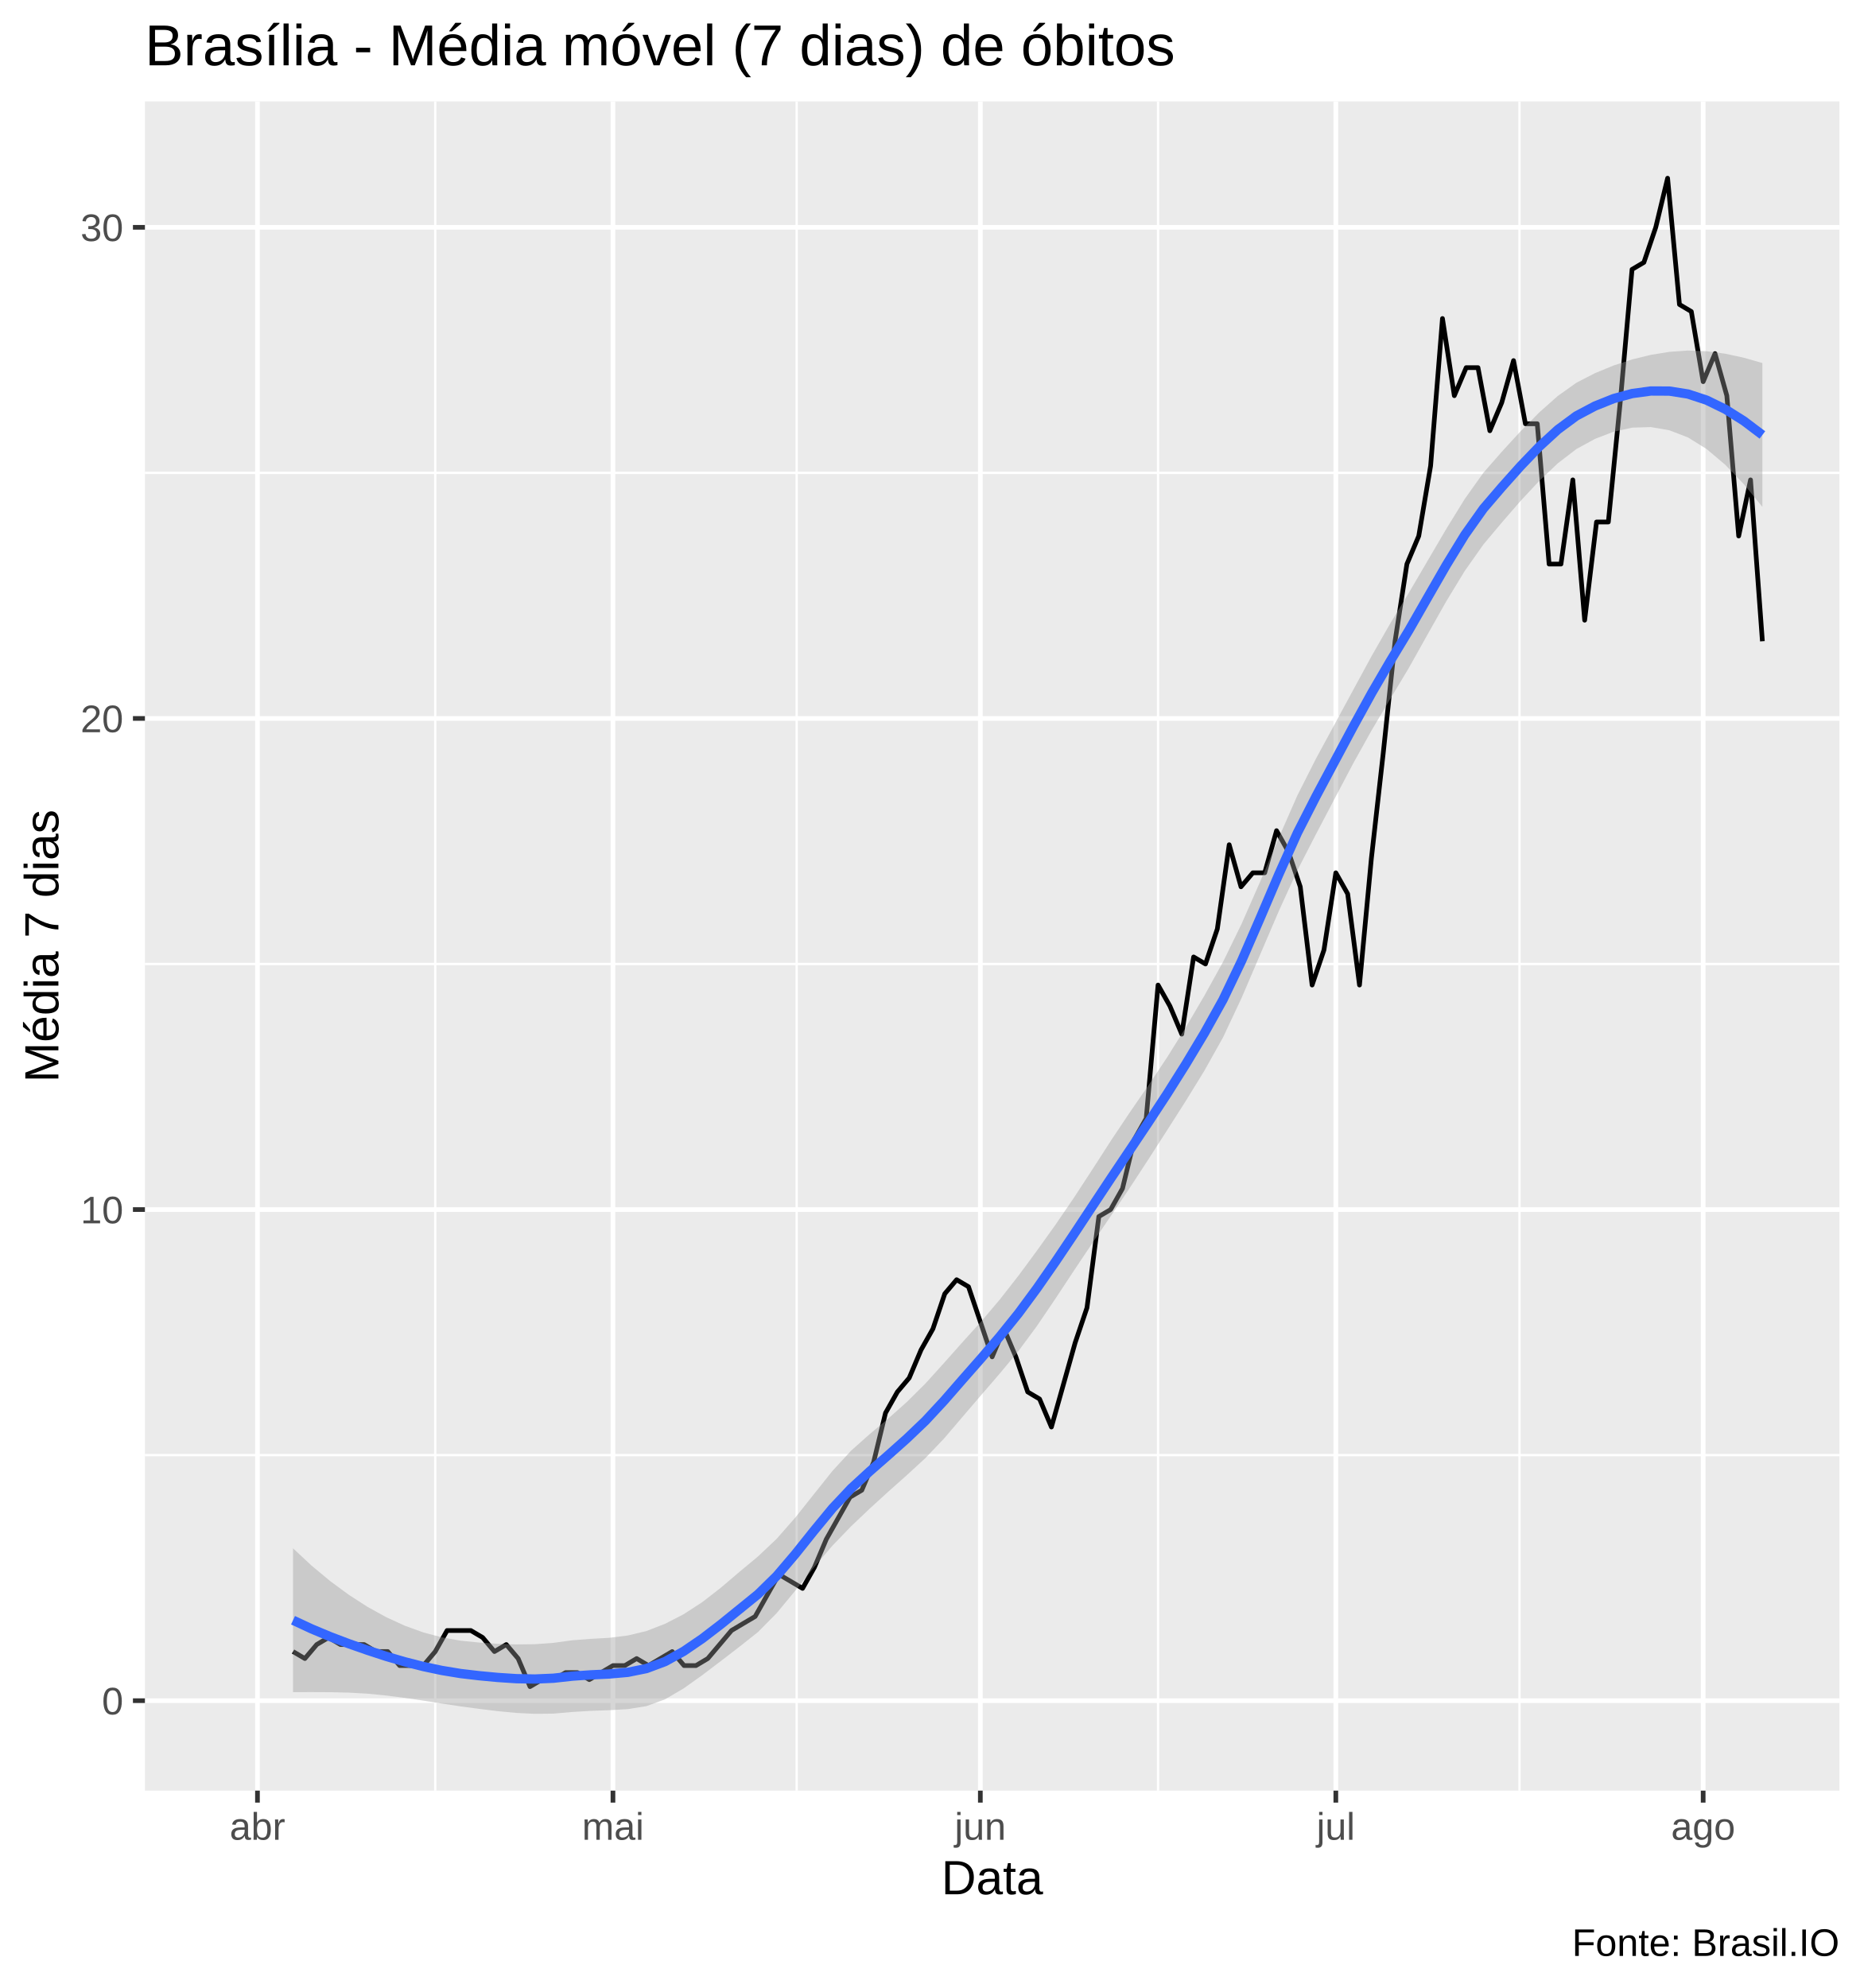
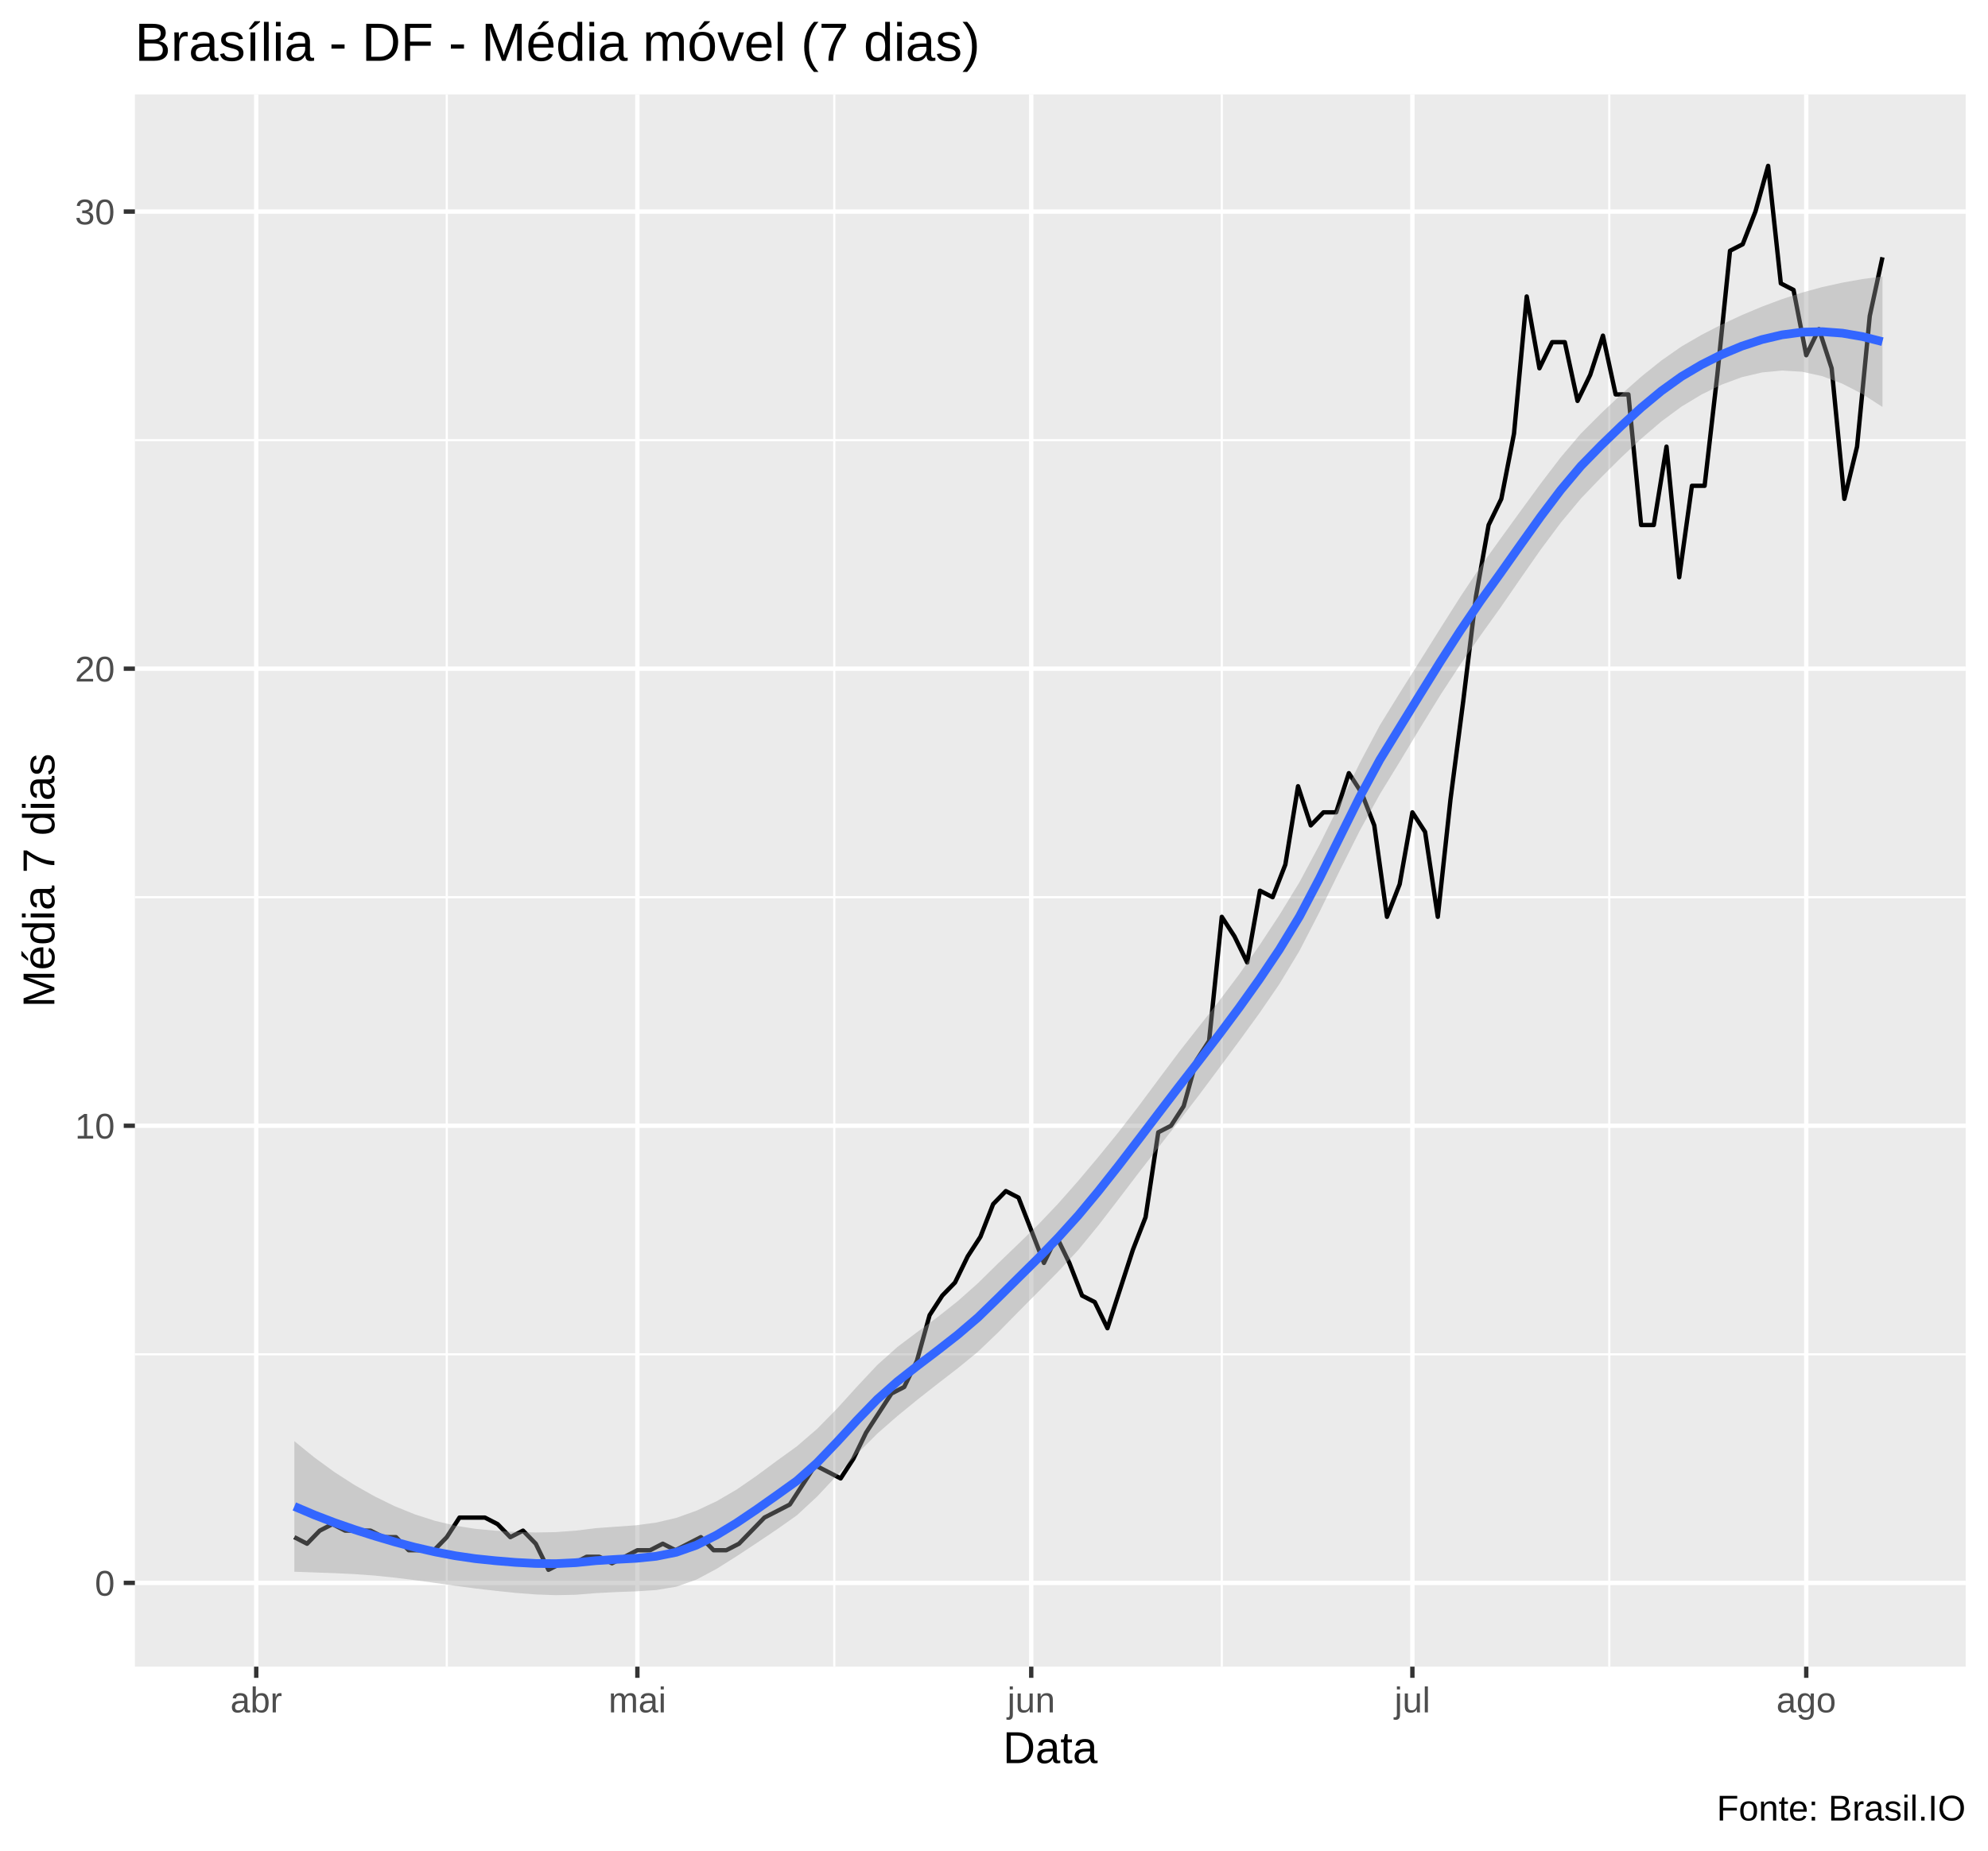
- <svg xmlns="http://www.w3.org/2000/svg" viewBox="0 0 426.00 454.50">
+ <svg xmlns="http://www.w3.org/2000/svg" viewBox="0 0 488.25 454.50">
  <defs>
    <style type="text/css">
    line, polyline, polygon, path, rect, circle {
      fill: none;
      stroke: #000000;
      stroke-linecap: round;
      stroke-linejoin: round;
      stroke-miterlimit: 10.00;
    }
  </style>
  </defs>
  <rect width="100%" height="100%" style="stroke: none; fill: #FFFFFF;" />
-   <rect x="0" y="0" width="426.00" height="454.50" style="stroke-width: 1.07; stroke: #FFFFFF; fill: #FFFFFF;" />
+   <rect x="0.00" y="0" width="488.25" height="454.50" style="stroke-width: 1.07; stroke: #FFFFFF; fill: #FFFFFF;" />
  <defs>
-     <clipPath id="cpMzMuMTN8NDIwLjUyfDQwOS4zOHwyMy4xOQ==">
-       <rect x="33.13" y="23.19" width="387.39" height="386.19" />
+     <clipPath id="cpMzMuMTN8NDgyLjc3fDQwOS4zOHwyMy4xOQ==">
+       <rect x="33.13" y="23.19" width="449.64" height="386.19" />
    </clipPath>
  </defs>
-   <rect x="33.13" y="23.19" width="387.39" height="386.19" style="stroke-width: 1.07; stroke: none; fill: #EBEBEB;" clip-path="url(#cpMzMuMTN8NDIwLjUyfDQwOS4zOHwyMy4xOQ==)" />
-   <polyline points="33.13,332.67 420.52,332.67 " style="stroke-width: 0.53; stroke: #FFFFFF; stroke-linecap: butt;" clip-path="url(#cpMzMuMTN8NDIwLjUyfDQwOS4zOHwyMy4xOQ==)" />
-   <polyline points="33.13,220.39 420.52,220.39 " style="stroke-width: 0.53; stroke: #FFFFFF; stroke-linecap: butt;" clip-path="url(#cpMzMuMTN8NDIwLjUyfDQwOS4zOHwyMy4xOQ==)" />
-   <polyline points="33.13,108.11 420.52,108.11 " style="stroke-width: 0.53; stroke: #FFFFFF; stroke-linecap: butt;" clip-path="url(#cpMzMuMTN8NDIwLjUyfDQwOS4zOHwyMy4xOQ==)" />
-   <polyline points="99.50,409.38 99.50,23.19 " style="stroke-width: 0.53; stroke: #FFFFFF; stroke-linecap: butt;" clip-path="url(#cpMzMuMTN8NDIwLjUyfDQwOS4zOHwyMy4xOQ==)" />
-   <polyline points="182.13,409.38 182.13,23.19 " style="stroke-width: 0.53; stroke: #FFFFFF; stroke-linecap: butt;" clip-path="url(#cpMzMuMTN8NDIwLjUyfDQwOS4zOHwyMy4xOQ==)" />
-   <polyline points="264.75,409.38 264.75,23.19 " style="stroke-width: 0.53; stroke: #FFFFFF; stroke-linecap: butt;" clip-path="url(#cpMzMuMTN8NDIwLjUyfDQwOS4zOHwyMy4xOQ==)" />
-   <polyline points="347.38,409.38 347.38,23.19 " style="stroke-width: 0.53; stroke: #FFFFFF; stroke-linecap: butt;" clip-path="url(#cpMzMuMTN8NDIwLjUyfDQwOS4zOHwyMy4xOQ==)" />
-   <polyline points="33.13,388.81 420.52,388.81 " style="stroke-width: 1.07; stroke: #FFFFFF; stroke-linecap: butt;" clip-path="url(#cpMzMuMTN8NDIwLjUyfDQwOS4zOHwyMy4xOQ==)" />
-   <polyline points="33.13,276.53 420.52,276.53 " style="stroke-width: 1.07; stroke: #FFFFFF; stroke-linecap: butt;" clip-path="url(#cpMzMuMTN8NDIwLjUyfDQwOS4zOHwyMy4xOQ==)" />
-   <polyline points="33.13,164.25 420.52,164.25 " style="stroke-width: 1.07; stroke: #FFFFFF; stroke-linecap: butt;" clip-path="url(#cpMzMuMTN8NDIwLjUyfDQwOS4zOHwyMy4xOQ==)" />
-   <polyline points="33.13,51.97 420.52,51.97 " style="stroke-width: 1.07; stroke: #FFFFFF; stroke-linecap: butt;" clip-path="url(#cpMzMuMTN8NDIwLjUyfDQwOS4zOHwyMy4xOQ==)" />
-   <polyline points="58.86,409.38 58.86,23.19 " style="stroke-width: 1.07; stroke: #FFFFFF; stroke-linecap: butt;" clip-path="url(#cpMzMuMTN8NDIwLjUyfDQwOS4zOHwyMy4xOQ==)" />
-   <polyline points="140.13,409.38 140.13,23.19 " style="stroke-width: 1.07; stroke: #FFFFFF; stroke-linecap: butt;" clip-path="url(#cpMzMuMTN8NDIwLjUyfDQwOS4zOHwyMy4xOQ==)" />
-   <polyline points="224.12,409.38 224.12,23.19 " style="stroke-width: 1.07; stroke: #FFFFFF; stroke-linecap: butt;" clip-path="url(#cpMzMuMTN8NDIwLjUyfDQwOS4zOHwyMy4xOQ==)" />
-   <polyline points="305.39,409.38 305.39,23.19 " style="stroke-width: 1.07; stroke: #FFFFFF; stroke-linecap: butt;" clip-path="url(#cpMzMuMTN8NDIwLjUyfDQwOS4zOHwyMy4xOQ==)" />
-   <polyline points="389.37,409.38 389.37,23.19 " style="stroke-width: 1.07; stroke: #FFFFFF; stroke-linecap: butt;" clip-path="url(#cpMzMuMTN8NDIwLjUyfDQwOS4zOHwyMy4xOQ==)" />
-   <polyline points="66.99,377.58 69.70,379.18 72.41,375.98 75.12,374.37 77.83,375.98 80.54,375.98 83.25,375.98 85.95,377.58 88.66,377.58 91.37,380.79 94.08,380.79 96.79,380.79 99.50,377.58 102.21,372.77 104.92,372.77 107.63,372.77 110.34,374.37 113.04,377.58 115.75,375.98 118.46,379.18 121.17,385.60 123.88,384.00 126.59,384.00 129.30,382.39 132.01,382.39 134.72,384.00 137.43,382.39 140.13,380.79 142.84,380.79 145.55,379.18 148.26,380.79 150.97,379.18 153.68,377.58 156.39,380.79 159.10,380.79 161.81,379.18 164.52,375.98 167.23,372.77 169.93,371.16 172.64,369.56 175.35,364.75 178.06,359.94 180.77,361.54 183.48,363.14 186.19,358.33 188.90,351.92 191.61,347.10 194.32,342.29 197.02,340.69 199.73,334.27 202.44,323.04 205.15,318.23 207.86,315.02 210.57,308.61 213.28,303.80 215.99,295.78 218.70,292.57 221.41,294.17 224.12,302.19 226.82,310.21 229.53,303.80 232.24,310.21 234.95,318.23 237.66,319.84 240.37,326.25 243.08,316.63 245.79,307.00 248.50,298.98 251.21,278.13 253.91,276.53 256.62,271.72 259.33,260.49 262.04,255.68 264.75,225.20 267.46,230.01 270.17,236.43 272.88,218.78 275.59,220.39 278.30,212.37 281.01,193.12 283.71,202.74 286.42,199.54 289.13,199.54 291.84,189.91 294.55,194.72 297.26,202.74 299.97,225.20 302.68,217.18 305.39,199.54 308.10,204.35 310.80,225.20 313.51,196.33 316.22,172.27 318.93,146.60 321.64,128.96 324.35,122.54 327.06,106.50 329.77,72.82 332.48,90.46 335.19,84.05 337.89,84.05 340.60,98.48 343.31,92.07 346.02,82.44 348.73,96.88 351.44,96.88 354.15,128.96 356.86,128.96 359.57,109.71 362.28,141.79 364.99,119.34 367.69,119.34 370.40,92.07 373.11,61.59 375.82,59.99 378.53,51.97 381.24,40.74 383.95,69.61 386.66,71.22 389.37,87.26 392.08,80.84 394.78,90.46 397.49,122.54 400.20,109.71 402.91,146.60 " style="stroke-width: 1.07; stroke-linecap: butt;" clip-path="url(#cpMzMuMTN8NDIwLjUyfDQwOS4zOHwyMy4xOQ==)" />
-   <polygon points="66.99,353.98 71.24,357.94 75.50,361.48 79.75,364.61 84.00,367.35 88.25,369.70 92.50,371.66 96.76,373.20 101.01,374.33 105.26,375.09 109.51,375.52 113.76,375.81 118.02,375.95 122.27,375.90 126.52,375.59 130.77,375.01 135.03,374.68 139.28,374.44 143.53,373.91 147.78,372.89 152.03,371.24 156.29,369.05 160.54,366.29 164.79,362.99 169.04,359.37 173.29,355.84 177.55,351.81 181.80,346.97 186.05,341.63 190.30,336.30 194.56,331.67 198.81,327.88 203.06,324.32 207.31,320.53 211.56,316.31 215.82,311.60 220.07,306.82 224.32,302.12 228.57,297.10 232.83,291.66 237.08,285.90 241.33,279.96 245.58,273.73 249.83,267.21 254.09,260.60 258.34,254.24 262.59,248.07 266.84,241.70 271.09,234.89 275.35,227.61 279.60,219.92 283.85,211.20 288.10,201.54 292.36,191.50 296.61,181.83 300.86,173.43 305.11,165.60 309.36,157.74 313.62,149.90 317.87,142.46 322.12,135.47 326.37,128.21 330.63,120.94 334.88,114.05 339.13,108.08 343.38,103.23 347.63,98.60 351.89,94.29 356.14,90.52 360.39,87.50 364.64,85.31 368.89,83.56 373.15,82.17 377.40,81.13 381.65,80.44 385.90,80.14 390.16,80.30 394.41,80.86 398.66,81.78 402.91,83.00 402.91,115.89 398.66,110.69 394.41,106.25 390.16,102.66 385.90,100.01 381.65,98.37 377.40,97.64 373.15,97.77 368.89,98.70 364.64,100.34 360.39,102.66 356.14,105.92 351.89,109.95 347.63,114.52 343.38,119.42 339.13,124.48 334.88,130.51 330.63,137.49 326.37,145.04 322.12,152.64 317.87,159.73 313.62,166.89 309.36,174.54 305.11,182.60 300.86,190.70 296.61,198.97 292.36,208.28 288.10,218.22 283.85,228.14 279.60,237.18 275.35,244.77 271.09,251.70 266.84,258.37 262.59,264.98 258.34,271.49 254.09,277.79 249.83,284.05 245.58,290.40 241.33,296.84 237.08,303.12 232.83,308.88 228.57,314.01 224.32,318.94 220.07,323.90 215.82,328.88 211.56,333.35 207.31,337.26 203.06,341.04 198.81,344.92 194.56,348.96 190.30,353.38 186.05,358.37 181.80,363.67 177.55,368.81 173.29,373.12 169.04,376.49 164.79,379.76 160.54,382.98 156.29,386.01 152.03,388.51 147.78,390.06 143.53,390.74 139.28,390.99 135.03,391.14 130.77,391.40 126.52,391.77 122.27,391.82 118.02,391.61 113.76,391.20 109.51,390.68 105.26,390.11 101.01,389.47 96.76,388.80 92.50,388.17 88.25,387.63 84.00,387.21 79.75,386.97 75.50,386.87 71.24,386.85 66.99,386.86 " style="stroke-width: 0.00; stroke: none; fill: #999999; fill-opacity: 0.40;" clip-path="url(#cpMzMuMTN8NDIwLjUyfDQwOS4zOHwyMy4xOQ==)" />
-   <polyline points="66.99,353.98 71.24,357.94 75.50,361.48 79.75,364.61 84.00,367.35 88.25,369.70 92.50,371.66 96.76,373.20 101.01,374.33 105.26,375.09 109.51,375.52 113.76,375.81 118.02,375.95 122.27,375.90 126.52,375.59 130.77,375.01 135.03,374.68 139.28,374.44 143.53,373.91 147.78,372.89 152.03,371.24 156.29,369.05 160.54,366.29 164.79,362.99 169.04,359.37 173.29,355.84 177.55,351.81 181.80,346.97 186.05,341.63 190.30,336.30 194.56,331.67 198.81,327.88 203.06,324.32 207.31,320.53 211.56,316.31 215.82,311.60 220.07,306.82 224.32,302.12 228.57,297.10 232.83,291.66 237.08,285.90 241.33,279.96 245.58,273.73 249.83,267.21 254.09,260.60 258.34,254.24 262.59,248.07 266.84,241.70 271.09,234.89 275.35,227.61 279.60,219.92 283.85,211.20 288.10,201.54 292.36,191.50 296.61,181.83 300.86,173.43 305.11,165.60 309.36,157.74 313.62,149.90 317.87,142.46 322.12,135.47 326.37,128.21 330.63,120.94 334.88,114.05 339.13,108.08 343.38,103.23 347.63,98.60 351.89,94.29 356.14,90.52 360.39,87.50 364.64,85.31 368.89,83.56 373.15,82.17 377.40,81.13 381.65,80.44 385.90,80.14 390.16,80.30 394.41,80.86 398.66,81.78 402.91,83.00 " style="stroke-width: 2.13; stroke: none;" clip-path="url(#cpMzMuMTN8NDIwLjUyfDQwOS4zOHwyMy4xOQ==)" />
-   <polyline points="402.91,115.89 398.66,110.69 394.41,106.25 390.16,102.66 385.90,100.01 381.65,98.37 377.40,97.64 373.15,97.77 368.89,98.70 364.64,100.34 360.39,102.66 356.14,105.92 351.89,109.95 347.63,114.52 343.38,119.42 339.13,124.48 334.88,130.51 330.63,137.49 326.37,145.04 322.12,152.64 317.87,159.73 313.62,166.89 309.36,174.54 305.11,182.60 300.86,190.70 296.61,198.97 292.36,208.28 288.10,218.22 283.85,228.14 279.60,237.18 275.35,244.77 271.09,251.70 266.84,258.37 262.59,264.98 258.34,271.49 254.09,277.79 249.83,284.05 245.58,290.40 241.33,296.84 237.08,303.12 232.83,308.88 228.57,314.01 224.32,318.94 220.07,323.90 215.82,328.88 211.56,333.35 207.31,337.26 203.06,341.04 198.81,344.92 194.56,348.96 190.30,353.38 186.05,358.37 181.80,363.67 177.55,368.81 173.29,373.12 169.04,376.49 164.79,379.76 160.54,382.98 156.29,386.01 152.03,388.51 147.78,390.06 143.53,390.74 139.28,390.99 135.03,391.14 130.77,391.40 126.52,391.77 122.27,391.82 118.02,391.61 113.76,391.20 109.51,390.68 105.26,390.11 101.01,389.47 96.76,388.80 92.50,388.17 88.25,387.63 84.00,387.21 79.75,386.97 75.50,386.87 71.24,386.85 66.99,386.86 " style="stroke-width: 2.13; stroke: none;" clip-path="url(#cpMzMuMTN8NDIwLjUyfDQwOS4zOHwyMy4xOQ==)" />
-   <polyline points="66.99,370.42 71.24,372.40 75.50,374.18 79.75,375.79 84.00,377.28 88.25,378.67 92.50,379.91 96.76,381.00 101.01,381.90 105.26,382.60 109.51,383.10 113.76,383.50 118.02,383.78 122.27,383.86 126.52,383.68 130.77,383.21 135.03,382.91 139.28,382.71 143.53,382.33 147.78,381.47 152.03,379.88 156.29,377.53 160.54,374.63 164.79,371.37 169.04,367.93 173.29,364.48 177.55,360.31 181.80,355.32 186.05,350.00 190.30,344.84 194.56,340.31 198.81,336.40 203.06,332.68 207.31,328.89 211.56,324.83 215.82,320.24 220.07,315.36 224.32,310.53 228.57,305.56 232.83,300.27 237.08,294.51 241.33,288.40 245.58,282.07 249.83,275.63 254.09,269.20 258.34,262.87 262.59,256.52 266.84,250.04 271.09,243.29 275.35,236.19 279.60,228.55 283.85,219.67 288.10,209.88 292.36,199.89 296.61,190.40 300.86,182.07 305.11,174.10 309.36,166.14 313.62,158.39 317.87,151.09 322.12,144.06 326.37,136.63 330.63,129.22 334.88,122.28 339.13,116.28 343.38,111.32 347.63,106.56 351.89,102.12 356.14,98.22 360.39,95.08 364.64,92.83 368.89,91.13 373.15,89.97 377.40,89.39 381.65,89.41 385.90,90.08 390.16,91.48 394.41,93.55 398.66,96.23 402.91,99.44 " style="stroke-width: 2.13; stroke: #3366FF; stroke-linecap: butt;" clip-path="url(#cpMzMuMTN8NDIwLjUyfDQwOS4zOHwyMy4xOQ==)" />
+   <rect x="33.13" y="23.19" width="449.64" height="386.19" style="stroke-width: 1.07; stroke: none; fill: #EBEBEB;" clip-path="url(#cpMzMuMTN8NDgyLjc3fDQwOS4zOHwyMy4xOQ==)" />
+   <polyline points="33.13,332.66 482.77,332.66 " style="stroke-width: 0.53; stroke: #FFFFFF; stroke-linecap: butt;" clip-path="url(#cpMzMuMTN8NDgyLjc3fDQwOS4zOHwyMy4xOQ==)" />
+   <polyline points="33.13,220.38 482.77,220.38 " style="stroke-width: 0.53; stroke: #FFFFFF; stroke-linecap: butt;" clip-path="url(#cpMzMuMTN8NDgyLjc3fDQwOS4zOHwyMy4xOQ==)" />
+   <polyline points="33.13,108.11 482.77,108.11 " style="stroke-width: 0.53; stroke: #FFFFFF; stroke-linecap: butt;" clip-path="url(#cpMzMuMTN8NDgyLjc3fDQwOS4zOHwyMy4xOQ==)" />
+   <polyline points="109.73,409.38 109.73,23.19 " style="stroke-width: 0.53; stroke: #FFFFFF; stroke-linecap: butt;" clip-path="url(#cpMzMuMTN8NDgyLjc3fDQwOS4zOHwyMy4xOQ==)" />
+   <polyline points="204.90,409.38 204.90,23.19 " style="stroke-width: 0.53; stroke: #FFFFFF; stroke-linecap: butt;" clip-path="url(#cpMzMuMTN8NDgyLjc3fDQwOS4zOHwyMy4xOQ==)" />
+   <polyline points="300.07,409.38 300.07,23.19 " style="stroke-width: 0.53; stroke: #FFFFFF; stroke-linecap: butt;" clip-path="url(#cpMzMuMTN8NDgyLjc3fDQwOS4zOHwyMy4xOQ==)" />
+   <polyline points="395.24,409.38 395.24,23.19 " style="stroke-width: 0.53; stroke: #FFFFFF; stroke-linecap: butt;" clip-path="url(#cpMzMuMTN8NDgyLjc3fDQwOS4zOHwyMy4xOQ==)" />
+   <polyline points="33.13,388.80 482.77,388.80 " style="stroke-width: 1.07; stroke: #FFFFFF; stroke-linecap: butt;" clip-path="url(#cpMzMuMTN8NDgyLjc3fDQwOS4zOHwyMy4xOQ==)" />
+   <polyline points="33.13,276.52 482.77,276.52 " style="stroke-width: 1.07; stroke: #FFFFFF; stroke-linecap: butt;" clip-path="url(#cpMzMuMTN8NDgyLjc3fDQwOS4zOHwyMy4xOQ==)" />
+   <polyline points="33.13,164.25 482.77,164.25 " style="stroke-width: 1.07; stroke: #FFFFFF; stroke-linecap: butt;" clip-path="url(#cpMzMuMTN8NDgyLjc3fDQwOS4zOHwyMy4xOQ==)" />
+   <polyline points="33.13,51.97 482.77,51.97 " style="stroke-width: 1.07; stroke: #FFFFFF; stroke-linecap: butt;" clip-path="url(#cpMzMuMTN8NDgyLjc3fDQwOS4zOHwyMy4xOQ==)" />
+   <polyline points="62.93,409.38 62.93,23.19 " style="stroke-width: 1.07; stroke: #FFFFFF; stroke-linecap: butt;" clip-path="url(#cpMzMuMTN8NDgyLjc3fDQwOS4zOHwyMy4xOQ==)" />
+   <polyline points="156.54,409.38 156.54,23.19 " style="stroke-width: 1.07; stroke: #FFFFFF; stroke-linecap: butt;" clip-path="url(#cpMzMuMTN8NDgyLjc3fDQwOS4zOHwyMy4xOQ==)" />
+   <polyline points="253.27,409.38 253.27,23.19 " style="stroke-width: 1.07; stroke: #FFFFFF; stroke-linecap: butt;" clip-path="url(#cpMzMuMTN8NDgyLjc3fDQwOS4zOHwyMy4xOQ==)" />
+   <polyline points="346.88,409.38 346.88,23.19 " style="stroke-width: 1.07; stroke: #FFFFFF; stroke-linecap: butt;" clip-path="url(#cpMzMuMTN8NDgyLjc3fDQwOS4zOHwyMy4xOQ==)" />
+   <polyline points="443.61,409.38 443.61,23.19 " style="stroke-width: 1.07; stroke: #FFFFFF; stroke-linecap: butt;" clip-path="url(#cpMzMuMTN8NDgyLjc3fDQwOS4zOHwyMy4xOQ==)" />
+   <polyline points="72.29,377.57 75.41,379.18 78.53,375.97 81.65,374.37 84.77,375.97 87.89,375.97 91.01,375.97 94.13,377.57 97.25,377.57 100.37,380.78 103.49,380.78 106.61,380.78 109.73,377.57 112.85,372.76 115.97,372.76 119.09,372.76 122.21,374.37 125.33,377.57 128.45,375.97 131.58,379.18 134.70,385.59 137.82,383.99 140.94,383.99 144.06,382.39 147.18,382.39 150.30,383.99 153.42,382.39 156.54,380.78 159.66,380.78 162.78,379.18 165.90,380.78 169.02,379.18 172.14,377.57 175.26,380.78 178.38,380.78 181.50,379.18 184.62,375.97 187.74,372.76 190.86,371.16 193.98,369.55 197.10,364.74 200.22,359.93 203.34,361.53 206.46,363.14 209.58,358.33 212.70,351.91 215.82,347.10 218.94,342.29 222.07,340.68 225.19,334.27 228.31,323.04 231.43,318.23 234.55,315.02 237.67,308.60 240.79,303.79 243.91,295.77 247.03,292.56 250.15,294.17 253.27,302.19 256.39,310.21 259.51,303.79 262.63,310.21 265.75,318.23 268.87,319.83 271.99,326.25 275.11,316.62 278.23,307.00 281.35,298.98 284.47,278.13 287.59,276.52 290.71,271.71 293.83,260.48 296.95,255.67 300.07,225.20 303.19,230.01 306.31,236.42 309.44,218.78 312.56,220.38 315.68,212.36 318.80,193.12 321.92,202.74 325.04,199.53 328.16,199.53 331.28,189.91 334.40,194.72 337.52,202.74 340.64,225.20 343.76,217.18 346.88,199.53 350.00,204.34 353.12,225.20 356.24,196.33 359.36,172.27 362.48,146.60 365.60,128.96 368.72,122.54 371.84,106.50 374.96,72.82 378.08,90.46 381.20,84.05 384.32,84.05 387.44,98.48 390.56,92.07 393.68,82.44 396.80,96.88 399.93,96.88 403.05,128.96 406.17,128.96 409.29,109.71 412.41,141.79 415.53,119.33 418.65,119.33 421.77,92.07 424.89,61.59 428.01,59.99 431.13,51.97 434.25,40.74 437.37,69.61 440.49,71.22 443.61,87.26 446.73,80.84 449.85,90.46 452.97,122.54 456.09,109.71 459.21,77.63 462.33,63.20 " style="stroke-width: 1.07; stroke-linecap: butt;" clip-path="url(#cpMzMuMTN8NDgyLjc3fDQwOS4zOHwyMy4xOQ==)" />
+   <polygon points="72.29,353.99 77.23,358.01 82.16,361.60 87.10,364.78 92.04,367.57 96.97,369.98 101.91,371.98 106.85,373.56 111.79,374.74 116.72,375.52 121.66,375.98 126.60,376.28 131.54,376.42 136.47,376.33 141.41,375.97 146.35,375.36 151.28,375.00 156.22,374.65 161.16,373.99 166.10,372.83 171.03,371.07 175.97,368.76 180.91,365.88 185.85,362.47 190.78,358.82 195.72,355.25 200.66,350.99 205.59,345.98 210.53,340.54 215.47,335.27 220.41,330.85 225.34,327.13 230.28,323.51 235.22,319.60 240.16,315.21 245.09,310.36 250.03,305.61 254.97,300.81 259.90,295.62 264.84,290.02 269.78,284.15 274.72,278.08 279.65,271.69 284.59,265.05 289.53,258.45 294.47,252.15 299.40,245.89 304.34,239.32 309.28,232.26 314.21,224.77 319.15,216.69 324.09,207.45 329.03,197.48 333.96,187.41 338.90,178.12 343.84,170.12 348.78,162.28 353.71,154.41 358.65,146.61 363.59,139.18 368.52,132.33 373.46,125.51 378.40,118.76 383.34,112.30 388.27,106.48 393.21,101.54 398.15,96.89 403.09,92.52 408.02,88.56 412.96,85.11 417.90,82.25 422.83,79.71 427.77,77.41 432.71,75.33 437.65,73.48 442.58,71.87 447.52,70.52 452.46,69.43 457.39,68.55 462.33,67.88 462.33,99.96 457.39,96.78 452.46,94.24 447.52,92.39 442.58,91.31 437.65,91.02 432.71,91.49 427.77,92.65 422.83,94.48 417.90,96.90 412.96,99.88 408.02,103.53 403.09,107.75 398.15,112.38 393.21,117.30 388.27,122.45 383.34,128.37 378.40,134.99 373.46,142.07 368.52,149.24 363.59,156.12 358.65,163.22 353.71,170.80 348.78,178.81 343.84,187.00 338.90,195.07 333.96,204.04 329.03,213.86 324.09,223.96 319.15,233.55 314.21,241.73 309.28,248.91 304.34,255.71 299.40,262.38 294.47,268.99 289.53,275.42 284.59,281.72 279.65,288.09 274.72,294.56 269.78,300.98 264.84,307.00 259.90,312.33 254.97,317.32 250.03,322.30 245.09,327.33 240.16,332.05 235.22,336.09 230.28,339.90 225.34,343.78 220.41,347.81 215.47,352.13 210.53,357.06 205.59,362.36 200.66,367.62 195.72,372.20 190.78,375.69 185.85,379.00 180.91,382.26 175.97,385.37 171.03,388.01 166.10,389.74 161.16,390.56 156.22,390.88 151.28,391.06 146.35,391.32 141.41,391.72 136.47,391.82 131.54,391.64 126.60,391.26 121.66,390.74 116.72,390.17 111.79,389.51 106.85,388.81 101.91,388.13 96.97,387.52 92.04,387.01 87.10,386.65 82.16,386.41 77.23,386.24 72.29,386.06 " style="stroke-width: 0.00; stroke: none; fill: #999999; fill-opacity: 0.40;" clip-path="url(#cpMzMuMTN8NDgyLjc3fDQwOS4zOHwyMy4xOQ==)" />
+   <polyline points="72.29,353.99 77.23,358.01 82.16,361.60 87.10,364.78 92.04,367.57 96.97,369.98 101.91,371.98 106.85,373.56 111.79,374.74 116.72,375.52 121.66,375.98 126.60,376.28 131.54,376.42 136.47,376.33 141.41,375.97 146.35,375.36 151.28,375.00 156.22,374.65 161.16,373.99 166.10,372.83 171.03,371.07 175.97,368.76 180.91,365.88 185.85,362.47 190.78,358.82 195.72,355.25 200.66,350.99 205.59,345.98 210.53,340.54 215.47,335.27 220.41,330.85 225.34,327.13 230.28,323.51 235.22,319.60 240.16,315.21 245.09,310.36 250.03,305.61 254.97,300.81 259.90,295.62 264.84,290.02 269.78,284.15 274.72,278.08 279.65,271.69 284.59,265.05 289.53,258.45 294.47,252.15 299.40,245.89 304.34,239.32 309.28,232.26 314.21,224.77 319.15,216.69 324.09,207.45 329.03,197.48 333.96,187.41 338.90,178.12 343.84,170.12 348.78,162.28 353.71,154.41 358.65,146.61 363.59,139.18 368.52,132.33 373.46,125.51 378.40,118.76 383.34,112.30 388.27,106.48 393.21,101.54 398.15,96.89 403.09,92.52 408.02,88.56 412.96,85.11 417.90,82.25 422.83,79.71 427.77,77.41 432.71,75.33 437.65,73.48 442.58,71.87 447.52,70.52 452.46,69.43 457.39,68.55 462.33,67.88 " style="stroke-width: 2.13; stroke: none;" clip-path="url(#cpMzMuMTN8NDgyLjc3fDQwOS4zOHwyMy4xOQ==)" />
+   <polyline points="462.33,99.96 457.39,96.78 452.46,94.24 447.52,92.39 442.58,91.31 437.65,91.02 432.71,91.49 427.77,92.65 422.83,94.48 417.90,96.90 412.96,99.88 408.02,103.53 403.09,107.75 398.15,112.38 393.21,117.30 388.27,122.45 383.34,128.37 378.40,134.99 373.46,142.07 368.52,149.24 363.59,156.12 358.65,163.22 353.71,170.80 348.78,178.81 343.84,187.00 338.90,195.07 333.96,204.04 329.03,213.86 324.09,223.96 319.15,233.55 314.21,241.73 309.28,248.91 304.34,255.71 299.40,262.38 294.47,268.99 289.53,275.42 284.59,281.72 279.65,288.09 274.72,294.56 269.78,300.98 264.84,307.00 259.90,312.33 254.97,317.32 250.03,322.30 245.09,327.33 240.16,332.05 235.22,336.09 230.28,339.90 225.34,343.78 220.41,347.81 215.47,352.13 210.53,357.06 205.59,362.36 200.66,367.62 195.72,372.20 190.78,375.69 185.85,379.00 180.91,382.26 175.97,385.37 171.03,388.01 166.10,389.74 161.16,390.56 156.22,390.88 151.28,391.06 146.35,391.32 141.41,391.72 136.47,391.82 131.54,391.64 126.60,391.26 121.66,390.74 116.72,390.17 111.79,389.51 106.85,388.81 101.91,388.13 96.97,387.52 92.04,387.01 87.10,386.65 82.16,386.41 77.23,386.24 72.29,386.06 " style="stroke-width: 2.13; stroke: none;" clip-path="url(#cpMzMuMTN8NDgyLjc3fDQwOS4zOHwyMy4xOQ==)" />
+   <polyline points="72.29,370.02 77.23,372.12 82.16,374.01 87.10,375.72 92.04,377.29 96.97,378.75 101.91,380.06 106.85,381.19 111.79,382.13 116.72,382.85 121.66,383.36 126.60,383.77 131.54,384.03 136.47,384.08 141.41,383.84 146.35,383.34 151.28,383.03 156.22,382.77 161.16,382.27 166.10,381.28 171.03,379.54 175.97,377.07 180.91,374.07 185.85,370.74 190.78,367.26 195.72,363.72 200.66,359.31 205.59,354.17 210.53,348.80 215.47,343.70 220.41,339.33 225.34,335.46 230.28,331.71 235.22,327.85 240.16,323.63 245.09,318.84 250.03,313.95 254.97,309.06 259.90,303.98 264.84,298.51 269.78,292.57 274.72,286.32 279.65,279.89 284.59,273.39 289.53,266.93 294.47,260.57 299.40,254.14 304.34,247.51 309.28,240.59 314.21,233.25 319.15,225.12 324.09,215.71 329.03,205.67 333.96,195.73 338.90,186.60 343.84,178.56 348.78,170.54 353.71,162.60 358.65,154.92 363.59,147.65 368.52,140.78 373.46,133.79 378.40,126.87 383.34,120.33 388.27,114.47 393.21,109.42 398.15,104.64 403.09,100.13 408.02,96.04 412.96,92.49 417.90,89.57 422.83,87.09 427.77,85.03 432.71,83.41 437.65,82.25 442.58,81.59 447.52,81.46 452.46,81.83 457.39,82.67 462.33,83.92 " style="stroke-width: 2.13; stroke: #3366FF; stroke-linecap: butt;" clip-path="url(#cpMzMuMTN8NDgyLjc3fDQwOS4zOHwyMy4xOQ==)" />
  <defs>
-     <clipPath id="cpMC4wMHw0MjYuMDB8NDU0LjUwfDAuMDA=">
-       <rect x="0.00" y="0.00" width="426.00" height="454.50" />
+     <clipPath id="cpMC4wMHw0ODguMjV8NDU0LjUwfDAuMDA=">
+       <rect x="0.00" y="0.00" width="488.25" height="454.50" />
    </clipPath>
  </defs>
-   <g clip-path="url(#cpMC4wMHw0MjYuMDB8NDU0LjUwfDAuMDA=)">
-     <text x="23.30" y="391.96" style="font-size: 8.80px; fill: #4D4D4D; font-family: Arial;" textLength="4.89px" lengthAdjust="spacingAndGlyphs">0</text>
+   <g clip-path="url(#cpMC4wMHw0ODguMjV8NDU0LjUwfDAuMDA=)">
+     <text x="23.30" y="391.95" style="font-size: 8.80px; fill: #4D4D4D; font-family: Arial;" textLength="4.89px" lengthAdjust="spacingAndGlyphs">0</text>
  </g>
-   <g clip-path="url(#cpMC4wMHw0MjYuMDB8NDU0LjUwfDAuMDA=)">
-     <text x="18.41" y="279.68" style="font-size: 8.80px; fill: #4D4D4D; font-family: Arial;" textLength="9.79px" lengthAdjust="spacingAndGlyphs">10</text>
+   <g clip-path="url(#cpMC4wMHw0ODguMjV8NDU0LjUwfDAuMDA=)">
+     <text x="18.41" y="279.67" style="font-size: 8.80px; fill: #4D4D4D; font-family: Arial;" textLength="9.79px" lengthAdjust="spacingAndGlyphs">10</text>
  </g>
-   <g clip-path="url(#cpMC4wMHw0MjYuMDB8NDU0LjUwfDAuMDA=)">
+   <g clip-path="url(#cpMC4wMHw0ODguMjV8NDU0LjUwfDAuMDA=)">
    <text x="18.41" y="167.40" style="font-size: 8.80px; fill: #4D4D4D; font-family: Arial;" textLength="9.79px" lengthAdjust="spacingAndGlyphs">20</text>
  </g>
-   <g clip-path="url(#cpMC4wMHw0MjYuMDB8NDU0LjUwfDAuMDA=)">
+   <g clip-path="url(#cpMC4wMHw0ODguMjV8NDU0LjUwfDAuMDA=)">
    <text x="18.41" y="55.12" style="font-size: 8.80px; fill: #4D4D4D; font-family: Arial;" textLength="9.79px" lengthAdjust="spacingAndGlyphs">30</text>
  </g>
-   <polyline points="30.39,388.81 33.13,388.81 " style="stroke-width: 1.07; stroke: #333333; stroke-linecap: butt;" clip-path="url(#cpMC4wMHw0MjYuMDB8NDU0LjUwfDAuMDA=)" />
-   <polyline points="30.39,276.53 33.13,276.53 " style="stroke-width: 1.07; stroke: #333333; stroke-linecap: butt;" clip-path="url(#cpMC4wMHw0MjYuMDB8NDU0LjUwfDAuMDA=)" />
-   <polyline points="30.39,164.25 33.13,164.25 " style="stroke-width: 1.07; stroke: #333333; stroke-linecap: butt;" clip-path="url(#cpMC4wMHw0MjYuMDB8NDU0LjUwfDAuMDA=)" />
-   <polyline points="30.39,51.97 33.13,51.97 " style="stroke-width: 1.07; stroke: #333333; stroke-linecap: butt;" clip-path="url(#cpMC4wMHw0MjYuMDB8NDU0LjUwfDAuMDA=)" />
-   <polyline points="58.86,412.12 58.86,409.38 " style="stroke-width: 1.07; stroke: #333333; stroke-linecap: butt;" clip-path="url(#cpMC4wMHw0MjYuMDB8NDU0LjUwfDAuMDA=)" />
-   <polyline points="140.13,412.12 140.13,409.38 " style="stroke-width: 1.07; stroke: #333333; stroke-linecap: butt;" clip-path="url(#cpMC4wMHw0MjYuMDB8NDU0LjUwfDAuMDA=)" />
-   <polyline points="224.12,412.12 224.12,409.38 " style="stroke-width: 1.07; stroke: #333333; stroke-linecap: butt;" clip-path="url(#cpMC4wMHw0MjYuMDB8NDU0LjUwfDAuMDA=)" />
-   <polyline points="305.39,412.12 305.39,409.38 " style="stroke-width: 1.07; stroke: #333333; stroke-linecap: butt;" clip-path="url(#cpMC4wMHw0MjYuMDB8NDU0LjUwfDAuMDA=)" />
-   <polyline points="389.37,412.12 389.37,409.38 " style="stroke-width: 1.07; stroke: #333333; stroke-linecap: butt;" clip-path="url(#cpMC4wMHw0MjYuMDB8NDU0LjUwfDAuMDA=)" />
-   <g clip-path="url(#cpMC4wMHw0MjYuMDB8NDU0LjUwfDAuMDA=)">
-     <text x="52.50" y="420.61" style="font-size: 8.80px; fill: #4D4D4D; font-family: Arial;" textLength="12.72px" lengthAdjust="spacingAndGlyphs">abr</text>
+   <polyline points="30.39,388.80 33.13,388.80 " style="stroke-width: 1.07; stroke: #333333; stroke-linecap: butt;" clip-path="url(#cpMC4wMHw0ODguMjV8NDU0LjUwfDAuMDA=)" />
+   <polyline points="30.39,276.52 33.13,276.52 " style="stroke-width: 1.07; stroke: #333333; stroke-linecap: butt;" clip-path="url(#cpMC4wMHw0ODguMjV8NDU0LjUwfDAuMDA=)" />
+   <polyline points="30.39,164.25 33.13,164.25 " style="stroke-width: 1.07; stroke: #333333; stroke-linecap: butt;" clip-path="url(#cpMC4wMHw0ODguMjV8NDU0LjUwfDAuMDA=)" />
+   <polyline points="30.39,51.97 33.13,51.97 " style="stroke-width: 1.07; stroke: #333333; stroke-linecap: butt;" clip-path="url(#cpMC4wMHw0ODguMjV8NDU0LjUwfDAuMDA=)" />
+   <polyline points="62.93,412.12 62.93,409.38 " style="stroke-width: 1.07; stroke: #333333; stroke-linecap: butt;" clip-path="url(#cpMC4wMHw0ODguMjV8NDU0LjUwfDAuMDA=)" />
+   <polyline points="156.54,412.12 156.54,409.38 " style="stroke-width: 1.07; stroke: #333333; stroke-linecap: butt;" clip-path="url(#cpMC4wMHw0ODguMjV8NDU0LjUwfDAuMDA=)" />
+   <polyline points="253.27,412.12 253.27,409.38 " style="stroke-width: 1.07; stroke: #333333; stroke-linecap: butt;" clip-path="url(#cpMC4wMHw0ODguMjV8NDU0LjUwfDAuMDA=)" />
+   <polyline points="346.88,412.12 346.88,409.38 " style="stroke-width: 1.07; stroke: #333333; stroke-linecap: butt;" clip-path="url(#cpMC4wMHw0ODguMjV8NDU0LjUwfDAuMDA=)" />
+   <polyline points="443.61,412.12 443.61,409.38 " style="stroke-width: 1.07; stroke: #333333; stroke-linecap: butt;" clip-path="url(#cpMC4wMHw0ODguMjV8NDU0LjUwfDAuMDA=)" />
+   <g clip-path="url(#cpMC4wMHw0ODguMjV8NDU0LjUwfDAuMDA=)">
+     <text x="56.57" y="420.61" style="font-size: 8.80px; fill: #4D4D4D; font-family: Arial;" textLength="12.72px" lengthAdjust="spacingAndGlyphs">abr</text>
  </g>
-   <g clip-path="url(#cpMC4wMHw0MjYuMDB8NDU0LjUwfDAuMDA=)">
-     <text x="133.05" y="420.61" style="font-size: 8.80px; fill: #4D4D4D; font-family: Arial;" textLength="14.18px" lengthAdjust="spacingAndGlyphs">mai</text>
+   <g clip-path="url(#cpMC4wMHw0ODguMjV8NDU0LjUwfDAuMDA=)">
+     <text x="149.45" y="420.61" style="font-size: 8.80px; fill: #4D4D4D; font-family: Arial;" textLength="14.18px" lengthAdjust="spacingAndGlyphs">mai</text>
  </g>
-   <g clip-path="url(#cpMC4wMHw0MjYuMDB8NDU0LjUwfDAuMDA=)">
-     <text x="218.24" y="420.61" style="font-size: 8.80px; fill: #4D4D4D; font-family: Arial;" textLength="11.74px" lengthAdjust="spacingAndGlyphs">jun</text>
+   <g clip-path="url(#cpMC4wMHw0ODguMjV8NDU0LjUwfDAuMDA=)">
+     <text x="247.40" y="420.61" style="font-size: 8.80px; fill: #4D4D4D; font-family: Arial;" textLength="11.74px" lengthAdjust="spacingAndGlyphs">jun</text>
  </g>
-   <g clip-path="url(#cpMC4wMHw0MjYuMDB8NDU0LjUwfDAuMDA=)">
-     <text x="300.98" y="420.61" style="font-size: 8.80px; fill: #4D4D4D; font-family: Arial;" textLength="8.80px" lengthAdjust="spacingAndGlyphs">jul</text>
+   <g clip-path="url(#cpMC4wMHw0ODguMjV8NDU0LjUwfDAuMDA=)">
+     <text x="342.48" y="420.61" style="font-size: 8.80px; fill: #4D4D4D; font-family: Arial;" textLength="8.80px" lengthAdjust="spacingAndGlyphs">jul</text>
  </g>
-   <g clip-path="url(#cpMC4wMHw0MjYuMDB8NDU0LjUwfDAuMDA=)">
-     <text x="382.03" y="420.61" style="font-size: 8.80px; fill: #4D4D4D; font-family: Arial;" textLength="14.68px" lengthAdjust="spacingAndGlyphs">ago</text>
+   <g clip-path="url(#cpMC4wMHw0ODguMjV8NDU0LjUwfDAuMDA=)">
+     <text x="436.27" y="420.61" style="font-size: 8.80px; fill: #4D4D4D; font-family: Arial;" textLength="14.68px" lengthAdjust="spacingAndGlyphs">ago</text>
  </g>
-   <g clip-path="url(#cpMC4wMHw0MjYuMDB8NDU0LjUwfDAuMDA=)">
-     <text x="215.21" y="433.07" style="font-size: 11.00px; font-family: Arial;" textLength="23.24px" lengthAdjust="spacingAndGlyphs">Data</text>
+   <g clip-path="url(#cpMC4wMHw0ODguMjV8NDU0LjUwfDAuMDA=)">
+     <text x="246.33" y="433.07" style="font-size: 11.00px; font-family: Arial;" textLength="23.24px" lengthAdjust="spacingAndGlyphs">Data</text>
  </g>
-   <g clip-path="url(#cpMC4wMHw0MjYuMDB8NDU0LjUwfDAuMDA=)">
+   <g clip-path="url(#cpMC4wMHw0ODguMjV8NDU0LjUwfDAuMDA=)">
    <text transform="translate(13.35,247.47) rotate(-90)" style="font-size: 11.00px; font-family: Arial;" textLength="62.37px" lengthAdjust="spacingAndGlyphs">Média 7 dias</text>
  </g>
-   <g clip-path="url(#cpMC4wMHw0MjYuMDB8NDU0LjUwfDAuMDA=)">
-     <text x="33.13" y="14.93" style="font-size: 13.20px; font-family: Arial;" textLength="235.50px" lengthAdjust="spacingAndGlyphs">Brasília - Média móvel (7 dias) de óbitos</text>
+   <g clip-path="url(#cpMC4wMHw0ODguMjV8NDU0LjUwfDAuMDA=)">
+     <text x="33.13" y="14.93" style="font-size: 13.20px; font-family: Arial;" textLength="207.58px" lengthAdjust="spacingAndGlyphs">Brasília - DF - Média móvel (7 dias)</text>
  </g>
-   <g clip-path="url(#cpMC4wMHw0MjYuMDB8NDU0LjUwfDAuMDA=)">
-     <text x="359.39" y="447.17" style="font-size: 8.80px; font-family: Arial;" textLength="61.13px" lengthAdjust="spacingAndGlyphs">Fonte: Brasil.IO</text>
+   <g clip-path="url(#cpMC4wMHw0ODguMjV8NDU0LjUwfDAuMDA=)">
+     <text x="421.64" y="447.17" style="font-size: 8.80px; font-family: Arial;" textLength="61.13px" lengthAdjust="spacingAndGlyphs">Fonte: Brasil.IO</text>
  </g>
</svg>
